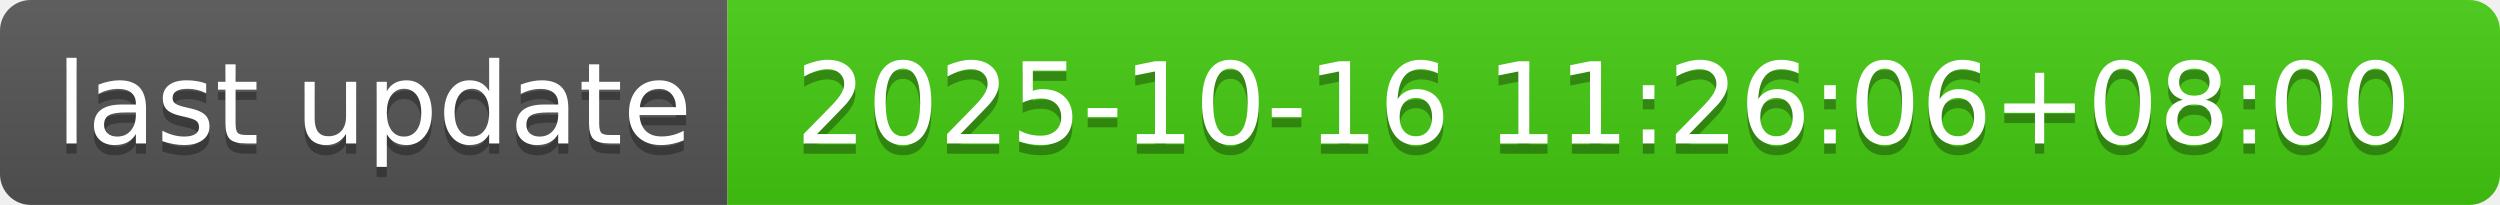
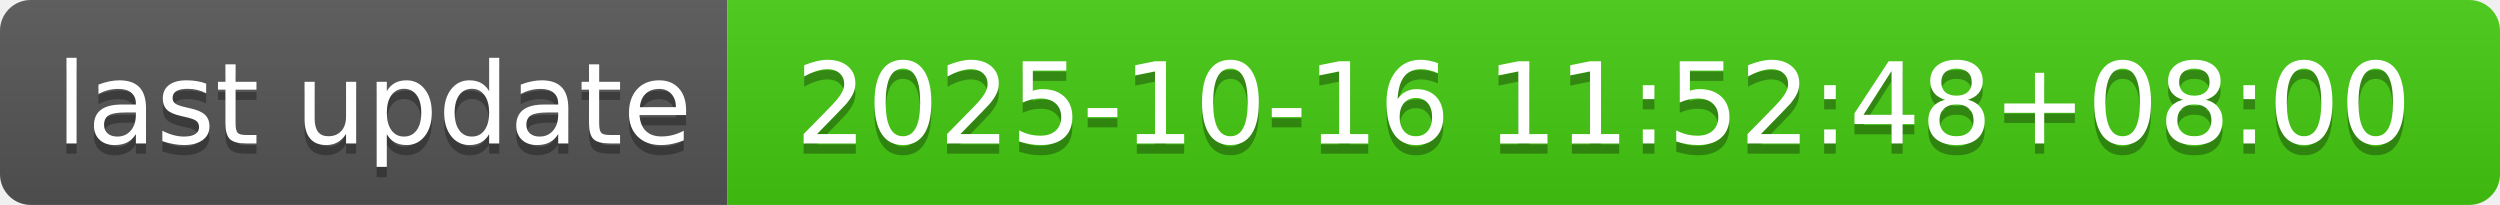
- <svg xmlns="http://www.w3.org/2000/svg" width="244" height="20" role="img" aria-label="last update: 2025-10-16 11:26:06+08:00">
+ <svg xmlns="http://www.w3.org/2000/svg" width="244" height="20" role="img" aria-label="last update: 2025-10-16 11:52:48+08:00">
  <linearGradient id="s" x2="0" y2="100%">
    <stop offset="0" stop-color="#bbb" stop-opacity=".1" />
    <stop offset="1" stop-opacity=".1" />
  </linearGradient>
  <clipPath id="r">
    <rect width="244" height="20" rx="3" fill="#fff" />
  </clipPath>
  <g clip-path="url(#r)">
    <rect width="71" height="20" fill="#555" />
    <rect x="71" width="173" height="20" fill="#4c1" />
    <rect width="244" height="20" fill="url(#s)" />
  </g>
  <g fill="#fff" text-anchor="middle" font-family="Verdana,Geneva,DejaVu Sans,sans-serif" text-rendering="geometricPrecision" font-size="110">
    <text aria-hidden="true" x="365" y="150" fill="#010101" fill-opacity=".3" transform="scale(.1)" textLength="610">last update</text>
    <text x="365" y="140" transform="scale(.1)" fill="#fff" textLength="610">last update</text>
-     <text aria-hidden="true" x="1565" y="150" fill="#010101" fill-opacity=".3" transform="scale(.1)" textLength="1630">2025-10-16 11:26:06+08:00</text>
-     <text x="1565" y="140" transform="scale(.1)" fill="#fff" textLength="1630">2025-10-16 11:26:06+08:00</text>
+     <text aria-hidden="true" x="1565" y="150" fill="#010101" fill-opacity=".3" transform="scale(.1)" textLength="1630">2025-10-16 11:52:48+08:00</text>
+     <text x="1565" y="140" transform="scale(.1)" fill="#fff" textLength="1630">2025-10-16 11:52:48+08:00</text>
  </g>
</svg>
